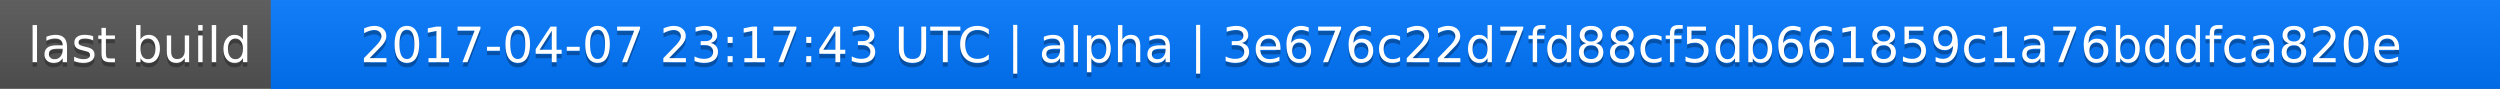
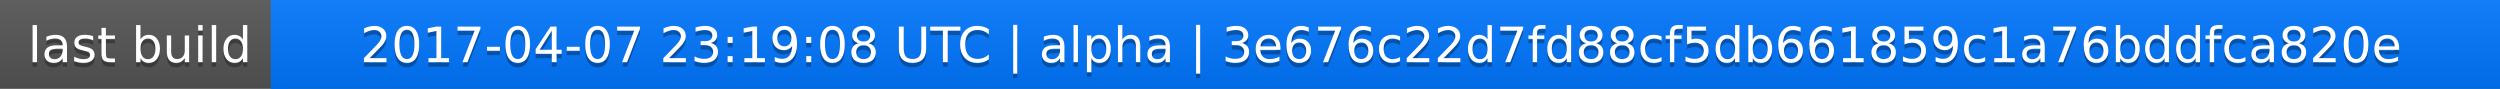
<svg xmlns="http://www.w3.org/2000/svg" width="563" height="20">
  <linearGradient id="a" x2="0" y2="100%">
    <stop offset="0" stop-color="#bbb" stop-opacity=".1" />
    <stop offset="1" stop-opacity=".1" />
  </linearGradient>
  <rect rx="0" width="563" height="20" fill="#555" />
  <rect rx="0" x="61" width="502" height="20" fill="#07f" />
  <path fill="#07f" d="M61 0h4v20h-4z" />
  <rect rx="0" width="563" height="20" fill="url(#a)" />
  <g fill="#fff" text-anchor="middle" font-family="DejaVu Sans,Verdana,Geneva,sans-serif" font-size="11">
    <text x="31.5" y="15" fill="#010101" fill-opacity=".3">last build</text>
    <text x="31.5" y="14">last build</text>
-     <text x="311" y="15" fill="#010101" fill-opacity=".3">2017-04-07 23:17:43 UTC | alpha | 3e676c22d7fd88cf5db661859c1a76bddfca820e</text>
-     <text x="311" y="14">2017-04-07 23:17:43 UTC | alpha | 3e676c22d7fd88cf5db661859c1a76bddfca820e</text>
+     <text x="311" y="15" fill="#010101" fill-opacity=".3">2017-04-07 23:19:08 UTC | alpha | 3e676c22d7fd88cf5db661859c1a76bddfca820e</text>
+     <text x="311" y="14">2017-04-07 23:19:08 UTC | alpha | 3e676c22d7fd88cf5db661859c1a76bddfca820e</text>
  </g>
</svg>
